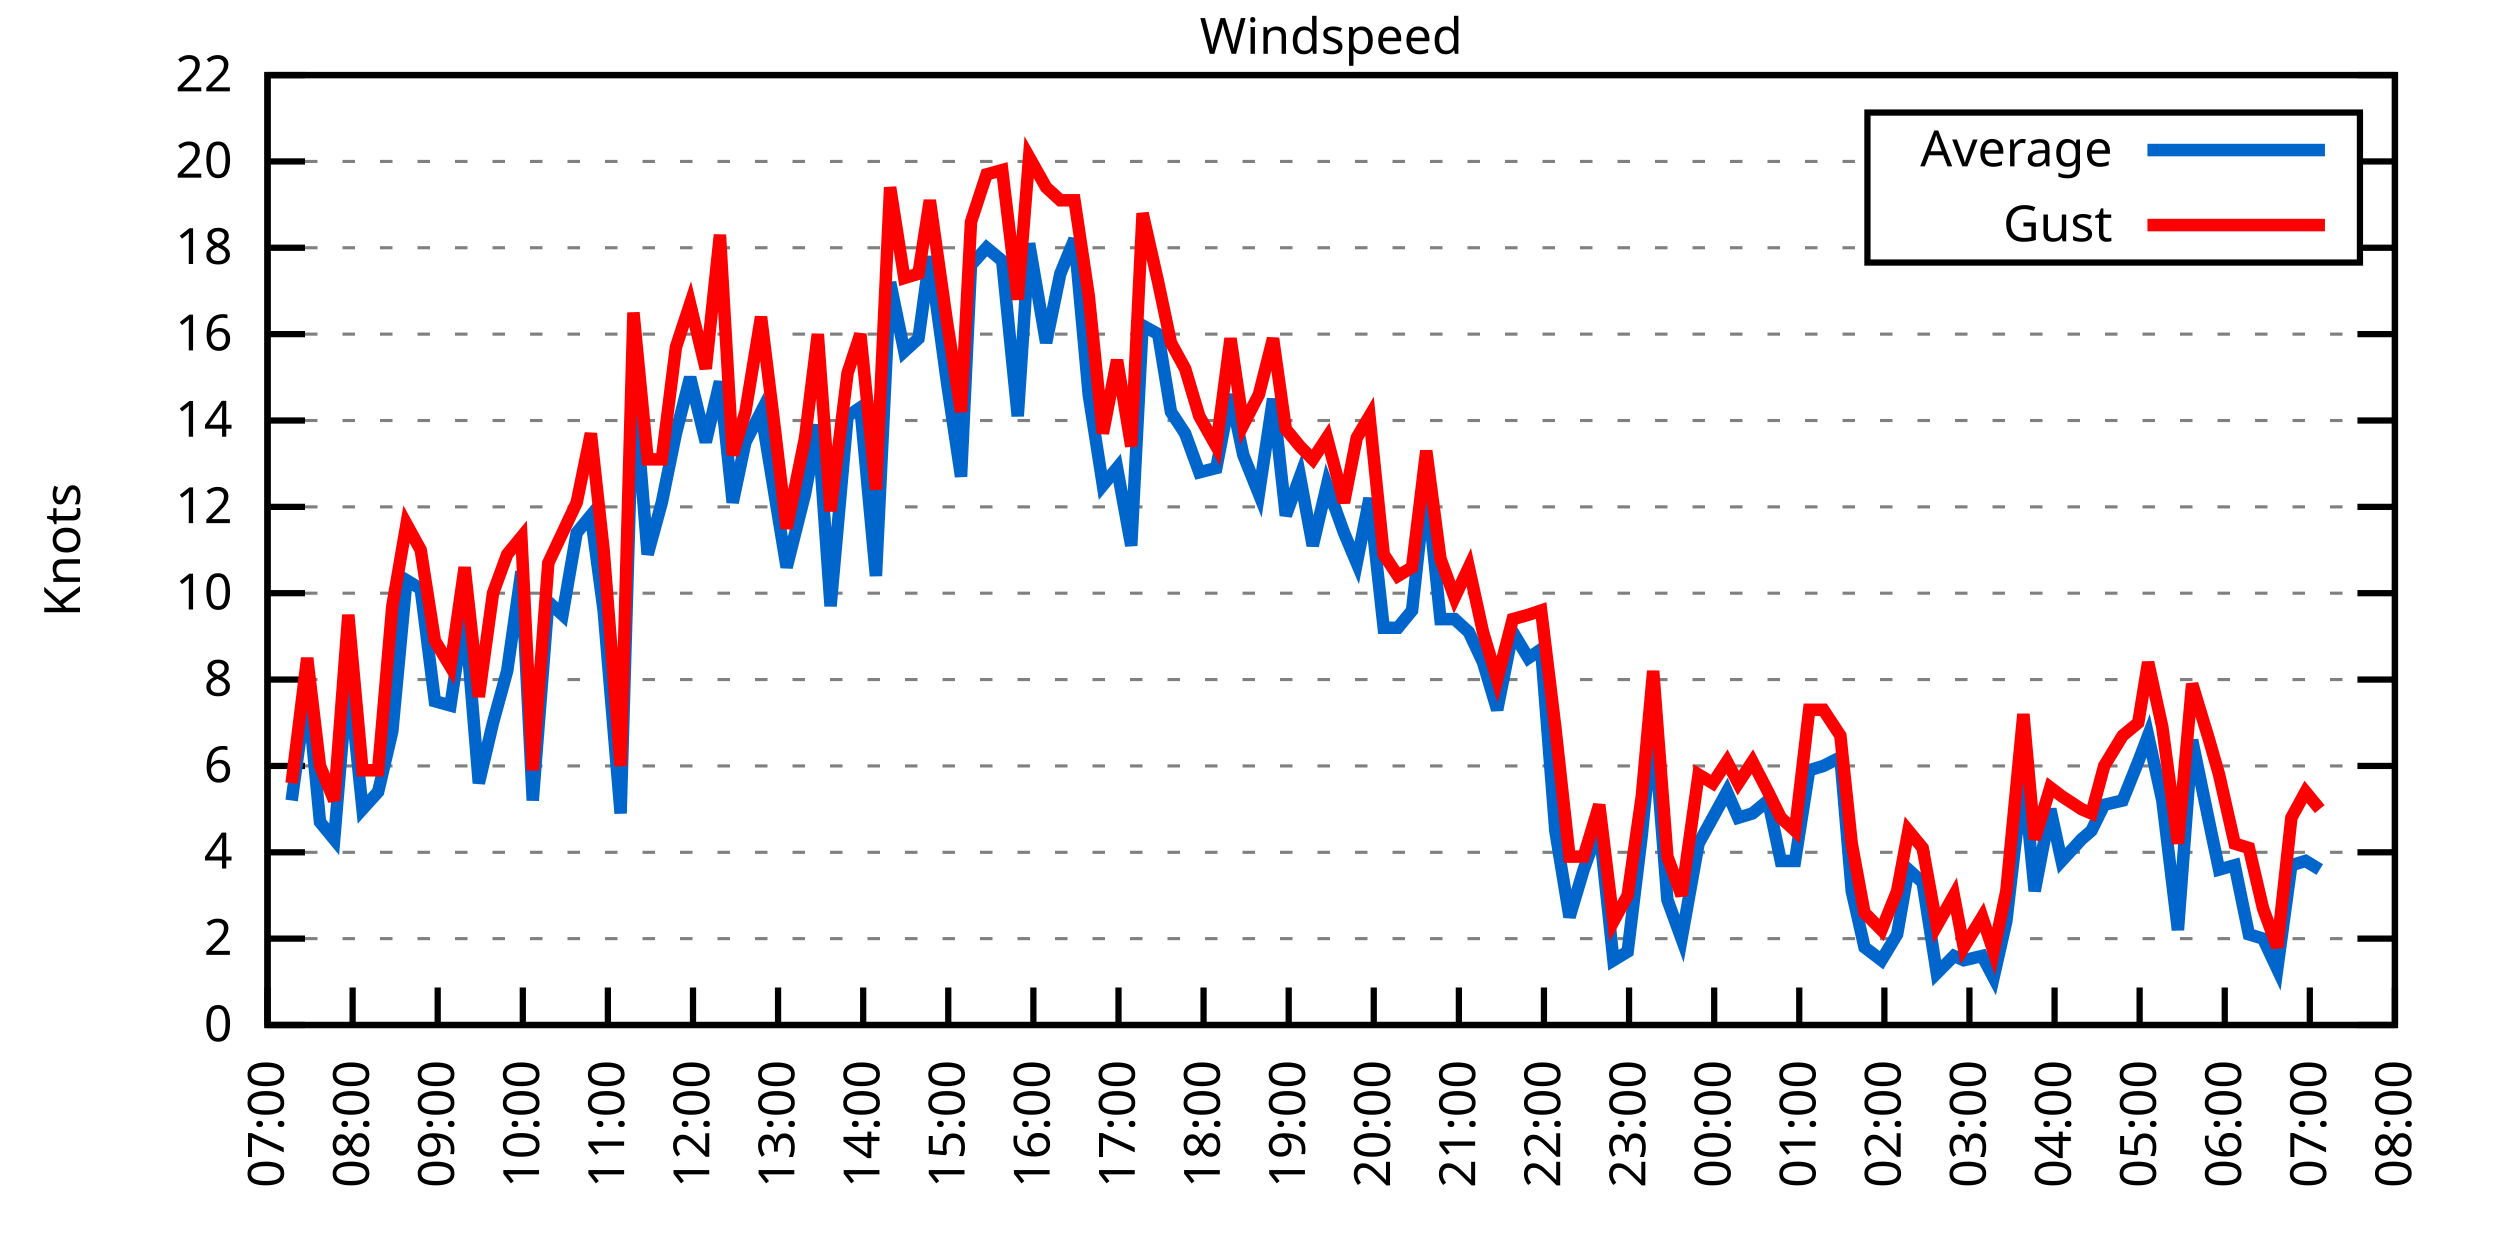
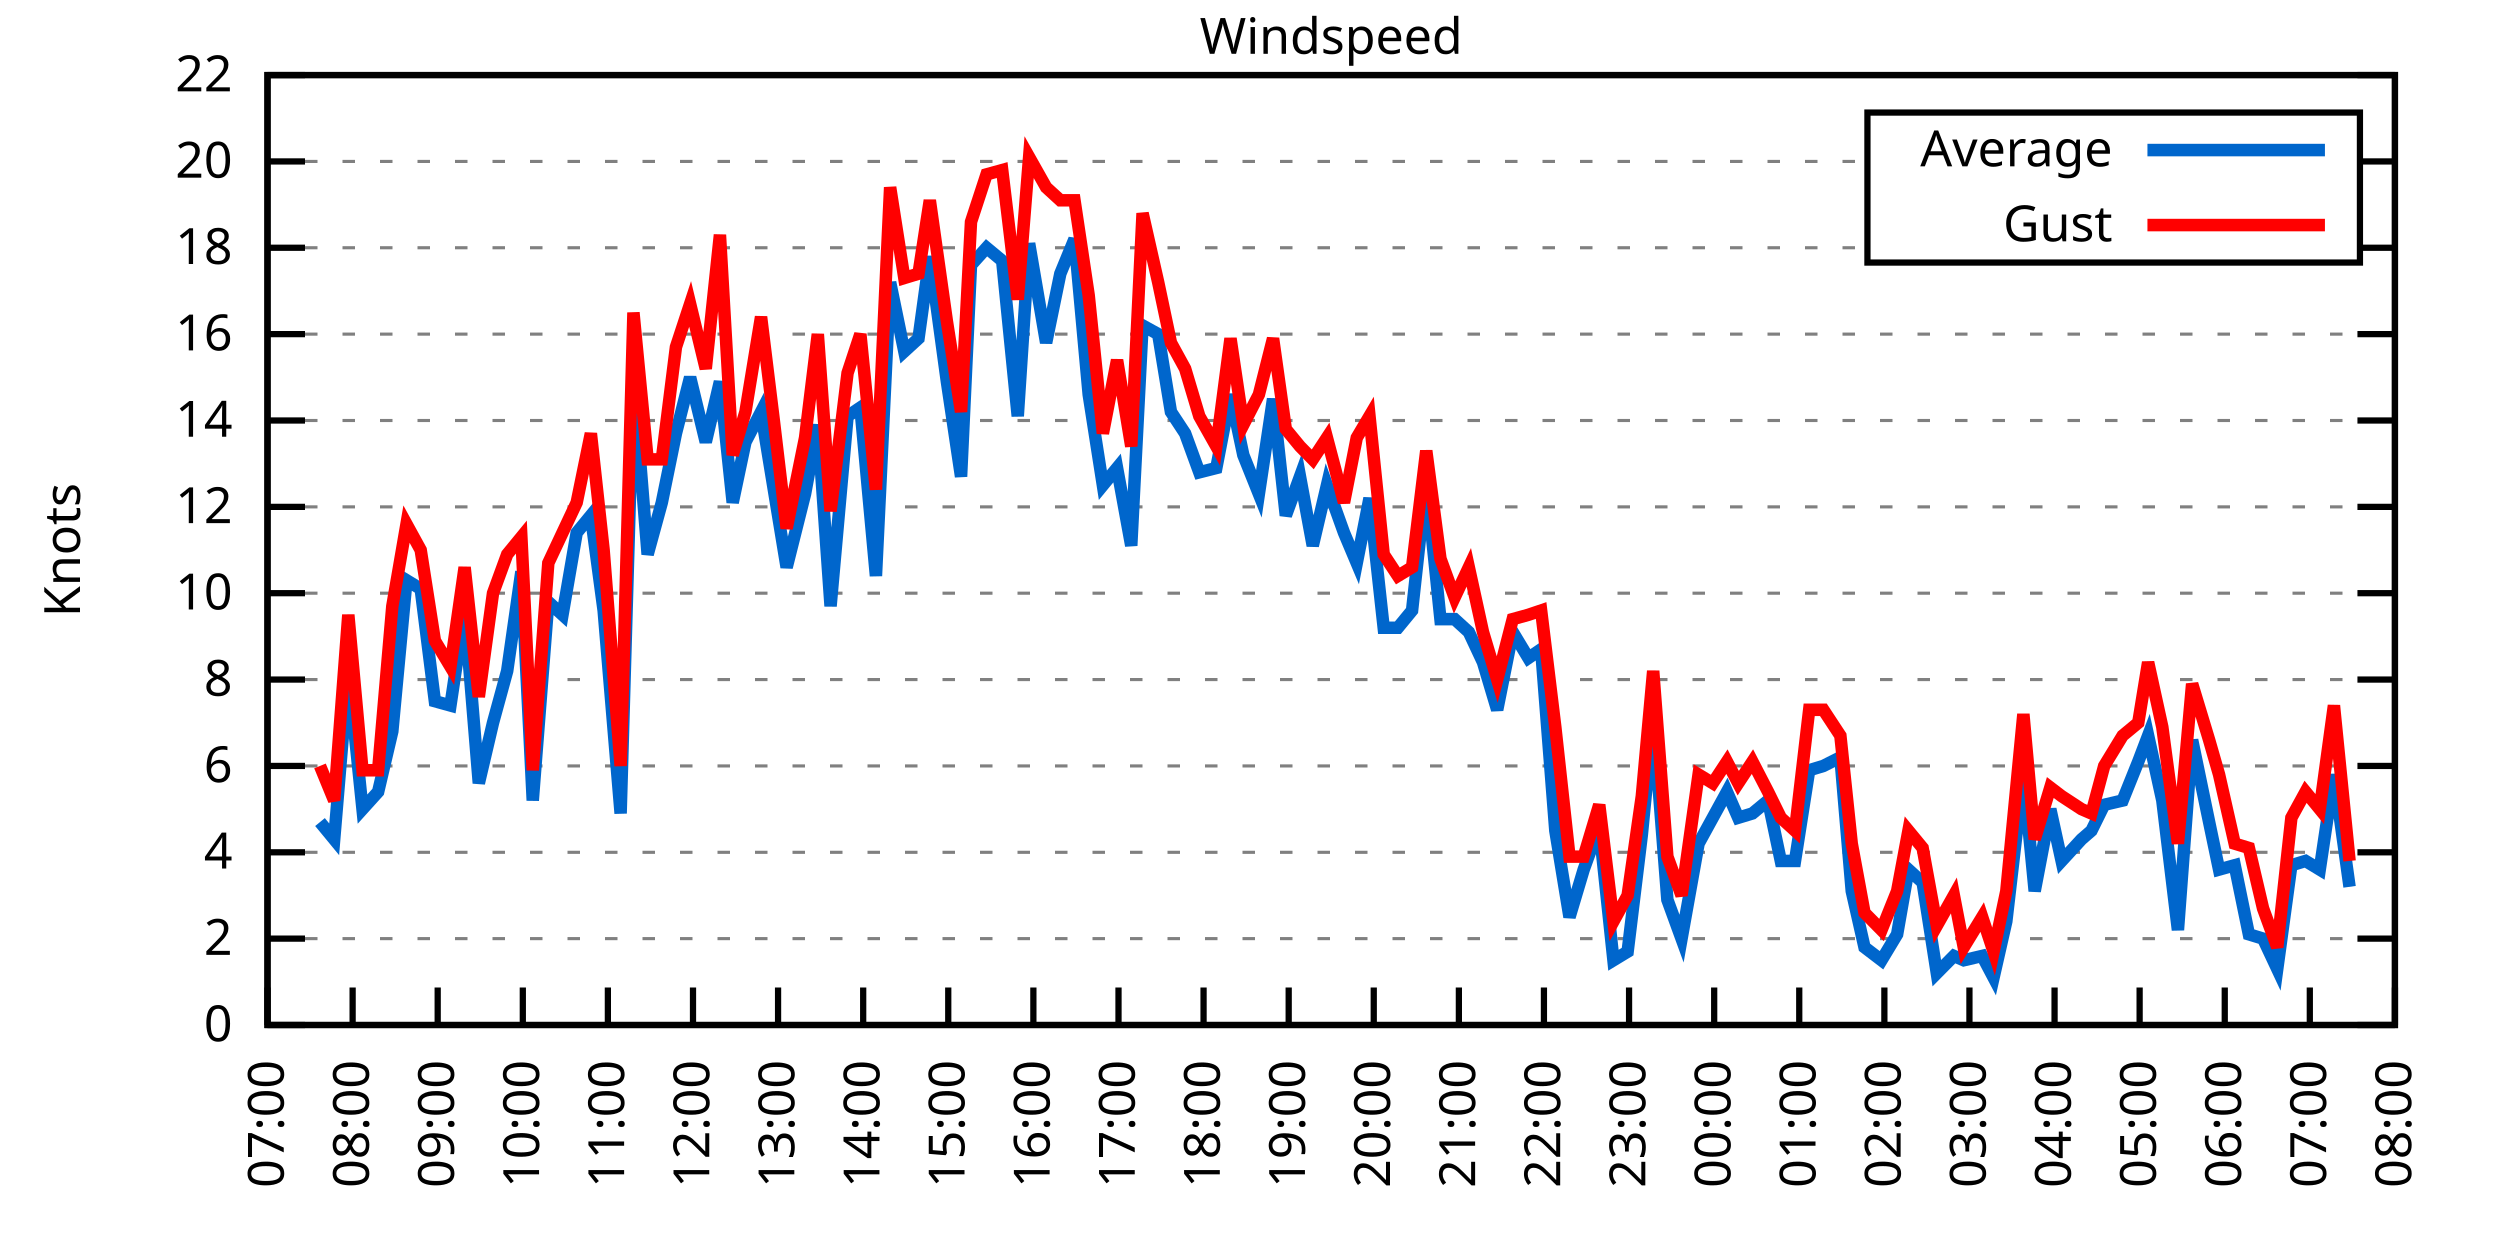
<svg xmlns="http://www.w3.org/2000/svg" xmlns:xlink="http://www.w3.org/1999/xlink" width="400" height="200" viewBox="0 0 400 200">
  <g id="gnuplot_canvas">
    <rect x="0" y="0" width="400" height="200" fill="none" />
    <defs>
      <circle id="gpDot" r="0.5" stroke-width="0.5" stroke="currentColor" />
      <path id="gpPt0" stroke-width="0.333" stroke="currentColor" d="M-1,0 h2 M0,-1 v2" />
      <path id="gpPt1" stroke-width="0.333" stroke="currentColor" d="M-1,-1 L1,1 M1,-1 L-1,1" />
      <path id="gpPt2" stroke-width="0.333" stroke="currentColor" d="M-1,0 L1,0 M0,-1 L0,1 M-1,-1 L1,1 M-1,1 L1,-1" />
      <rect id="gpPt3" stroke-width="0.333" stroke="currentColor" x="-1" y="-1" width="2" height="2" />
      <rect id="gpPt4" stroke-width="0.333" stroke="currentColor" fill="currentColor" x="-1" y="-1" width="2" height="2" />
      <circle id="gpPt5" stroke-width="0.333" stroke="currentColor" cx="0" cy="0" r="1" />
      <use xlink:href="#gpPt5" id="gpPt6" fill="currentColor" stroke="none" />
      <path id="gpPt7" stroke-width="0.333" stroke="currentColor" d="M0,-1.33 L-1.33,0.67 L1.33,0.67 z" />
      <use xlink:href="#gpPt7" id="gpPt8" fill="currentColor" stroke="none" />
      <use xlink:href="#gpPt7" id="gpPt9" stroke="currentColor" transform="rotate(180)" />
      <use xlink:href="#gpPt9" id="gpPt10" fill="currentColor" stroke="none" />
      <use xlink:href="#gpPt3" id="gpPt11" stroke="currentColor" transform="rotate(45)" />
      <use xlink:href="#gpPt11" id="gpPt12" fill="currentColor" stroke="none" />
      <path id="gpPt13" stroke-width="0.333" stroke="currentColor" d="M0,1.330 L1.265,0.411 L0.782,-1.067 L-0.782,-1.076 L-1.265,0.411 z" />
      <use xlink:href="#gpPt13" id="gpPt14" fill="currentColor" stroke="none" />
      <filter id="textbox" filterUnits="objectBoundingBox" x="0" y="0" height="1" width="1">
        <feFlood flood-color="white" flood-opacity="1" result="bgnd" />
        <feComposite in="SourceGraphic" in2="bgnd" operator="atop" />
      </filter>
      <filter id="greybox" filterUnits="objectBoundingBox" x="0" y="0" height="1" width="1">
        <feFlood flood-color="lightgrey" flood-opacity="1" result="grey" />
        <feComposite in="SourceGraphic" in2="grey" operator="atop" />
      </filter>
    </defs>
    <g fill="none" color="white" stroke="currentColor" stroke-width="1.00" stroke-linecap="butt" stroke-linejoin="miter">
</g>
    <g fill="none" color="black" stroke="currentColor" stroke-width="1.00" stroke-linecap="butt" stroke-linejoin="miter">
      <g stroke="none" shape-rendering="crispEdges">
        <polygon fill="rgb(255, 255, 255)" points="42.80,164.00 383.18,164.00 383.18,12.02 42.80,12.02 " />
      </g>
    </g>
    <g fill="none" color="black" stroke="currentColor" stroke-width="1.00" stroke-linecap="butt" stroke-linejoin="miter">
</g>
    <g fill="none" color="black" stroke="black" stroke-width="0.50" stroke-linecap="butt" stroke-linejoin="miter">
</g>
    <g fill="none" color="gray" stroke="currentColor" stroke-width="0.50" stroke-linecap="butt" stroke-linejoin="miter">
      <path stroke="gray" stroke-dasharray="2,4" class="gridline" d="M42.80,164.00 L383.19,164.00  " />
    </g>
    <g fill="none" color="gray" stroke="gray" stroke-width="1.00" stroke-linecap="butt" stroke-linejoin="miter">
</g>
    <g fill="none" color="black" stroke="currentColor" stroke-width="1.00" stroke-linecap="butt" stroke-linejoin="miter">
      <path stroke="black" d="M42.80,164.00 L48.80,164.00 M383.19,164.00 L377.19,164.00  " />
      <g transform="translate(37.20,166.60)" stroke="none" fill="black" font-family="Sans" font-size="8.00" text-anchor="end">
        <text>
          <tspan font-family="Sans"> 0</tspan>
        </text>
      </g>
    </g>
    <g fill="none" color="black" stroke="currentColor" stroke-width="1.00" stroke-linecap="butt" stroke-linejoin="miter">
</g>
    <g fill="none" color="black" stroke="black" stroke-width="0.50" stroke-linecap="butt" stroke-linejoin="miter">
</g>
    <g fill="none" color="gray" stroke="currentColor" stroke-width="0.50" stroke-linecap="butt" stroke-linejoin="miter">
      <path stroke="gray" stroke-dasharray="2,4" class="gridline" d="M42.80,150.18 L383.19,150.18  " />
    </g>
    <g fill="none" color="gray" stroke="gray" stroke-width="1.00" stroke-linecap="butt" stroke-linejoin="miter">
</g>
    <g fill="none" color="black" stroke="currentColor" stroke-width="1.00" stroke-linecap="butt" stroke-linejoin="miter">
      <path stroke="black" d="M42.80,150.18 L48.80,150.18 M383.19,150.18 L377.19,150.18  " />
      <g transform="translate(37.20,152.78)" stroke="none" fill="black" font-family="Sans" font-size="8.00" text-anchor="end">
        <text>
          <tspan font-family="Sans"> 2</tspan>
        </text>
      </g>
    </g>
    <g fill="none" color="black" stroke="currentColor" stroke-width="1.00" stroke-linecap="butt" stroke-linejoin="miter">
</g>
    <g fill="none" color="black" stroke="black" stroke-width="0.50" stroke-linecap="butt" stroke-linejoin="miter">
</g>
    <g fill="none" color="gray" stroke="currentColor" stroke-width="0.50" stroke-linecap="butt" stroke-linejoin="miter">
      <path stroke="gray" stroke-dasharray="2,4" class="gridline" d="M42.80,136.37 L383.19,136.37  " />
    </g>
    <g fill="none" color="gray" stroke="gray" stroke-width="1.00" stroke-linecap="butt" stroke-linejoin="miter">
</g>
    <g fill="none" color="black" stroke="currentColor" stroke-width="1.00" stroke-linecap="butt" stroke-linejoin="miter">
      <path stroke="black" d="M42.80,136.37 L48.80,136.37 M383.19,136.37 L377.19,136.37  " />
      <g transform="translate(37.20,138.97)" stroke="none" fill="black" font-family="Sans" font-size="8.00" text-anchor="end">
        <text>
          <tspan font-family="Sans"> 4</tspan>
        </text>
      </g>
    </g>
    <g fill="none" color="black" stroke="currentColor" stroke-width="1.00" stroke-linecap="butt" stroke-linejoin="miter">
</g>
    <g fill="none" color="black" stroke="black" stroke-width="0.50" stroke-linecap="butt" stroke-linejoin="miter">
</g>
    <g fill="none" color="gray" stroke="currentColor" stroke-width="0.50" stroke-linecap="butt" stroke-linejoin="miter">
      <path stroke="gray" stroke-dasharray="2,4" class="gridline" d="M42.80,122.55 L383.19,122.55  " />
    </g>
    <g fill="none" color="gray" stroke="gray" stroke-width="1.00" stroke-linecap="butt" stroke-linejoin="miter">
</g>
    <g fill="none" color="black" stroke="currentColor" stroke-width="1.00" stroke-linecap="butt" stroke-linejoin="miter">
      <path stroke="black" d="M42.80,122.55 L48.80,122.55 M383.19,122.55 L377.19,122.55  " />
      <g transform="translate(37.20,125.15)" stroke="none" fill="black" font-family="Sans" font-size="8.00" text-anchor="end">
        <text>
          <tspan font-family="Sans"> 6</tspan>
        </text>
      </g>
    </g>
    <g fill="none" color="black" stroke="currentColor" stroke-width="1.00" stroke-linecap="butt" stroke-linejoin="miter">
</g>
    <g fill="none" color="black" stroke="black" stroke-width="0.50" stroke-linecap="butt" stroke-linejoin="miter">
</g>
    <g fill="none" color="gray" stroke="currentColor" stroke-width="0.50" stroke-linecap="butt" stroke-linejoin="miter">
      <path stroke="gray" stroke-dasharray="2,4" class="gridline" d="M42.80,108.73 L383.19,108.73  " />
    </g>
    <g fill="none" color="gray" stroke="gray" stroke-width="1.00" stroke-linecap="butt" stroke-linejoin="miter">
</g>
    <g fill="none" color="black" stroke="currentColor" stroke-width="1.00" stroke-linecap="butt" stroke-linejoin="miter">
      <path stroke="black" d="M42.80,108.73 L48.80,108.73 M383.19,108.73 L377.19,108.73  " />
      <g transform="translate(37.20,111.33)" stroke="none" fill="black" font-family="Sans" font-size="8.00" text-anchor="end">
        <text>
          <tspan font-family="Sans"> 8</tspan>
        </text>
      </g>
    </g>
    <g fill="none" color="black" stroke="currentColor" stroke-width="1.00" stroke-linecap="butt" stroke-linejoin="miter">
</g>
    <g fill="none" color="black" stroke="black" stroke-width="0.50" stroke-linecap="butt" stroke-linejoin="miter">
</g>
    <g fill="none" color="gray" stroke="currentColor" stroke-width="0.50" stroke-linecap="butt" stroke-linejoin="miter">
      <path stroke="gray" stroke-dasharray="2,4" class="gridline" d="M42.80,94.91 L383.19,94.91  " />
    </g>
    <g fill="none" color="gray" stroke="gray" stroke-width="1.00" stroke-linecap="butt" stroke-linejoin="miter">
</g>
    <g fill="none" color="black" stroke="currentColor" stroke-width="1.00" stroke-linecap="butt" stroke-linejoin="miter">
      <path stroke="black" d="M42.80,94.91 L48.80,94.91 M383.19,94.91 L377.19,94.91  " />
      <g transform="translate(37.20,97.51)" stroke="none" fill="black" font-family="Sans" font-size="8.00" text-anchor="end">
        <text>
          <tspan font-family="Sans"> 10</tspan>
        </text>
      </g>
    </g>
    <g fill="none" color="black" stroke="currentColor" stroke-width="1.00" stroke-linecap="butt" stroke-linejoin="miter">
</g>
    <g fill="none" color="black" stroke="black" stroke-width="0.50" stroke-linecap="butt" stroke-linejoin="miter">
</g>
    <g fill="none" color="gray" stroke="currentColor" stroke-width="0.50" stroke-linecap="butt" stroke-linejoin="miter">
      <path stroke="gray" stroke-dasharray="2,4" class="gridline" d="M42.80,81.10 L383.19,81.10  " />
    </g>
    <g fill="none" color="gray" stroke="gray" stroke-width="1.00" stroke-linecap="butt" stroke-linejoin="miter">
</g>
    <g fill="none" color="black" stroke="currentColor" stroke-width="1.00" stroke-linecap="butt" stroke-linejoin="miter">
      <path stroke="black" d="M42.80,81.10 L48.80,81.10 M383.19,81.10 L377.19,81.10  " />
      <g transform="translate(37.20,83.70)" stroke="none" fill="black" font-family="Sans" font-size="8.00" text-anchor="end">
        <text>
          <tspan font-family="Sans"> 12</tspan>
        </text>
      </g>
    </g>
    <g fill="none" color="black" stroke="currentColor" stroke-width="1.00" stroke-linecap="butt" stroke-linejoin="miter">
</g>
    <g fill="none" color="black" stroke="black" stroke-width="0.50" stroke-linecap="butt" stroke-linejoin="miter">
</g>
    <g fill="none" color="gray" stroke="currentColor" stroke-width="0.50" stroke-linecap="butt" stroke-linejoin="miter">
      <path stroke="gray" stroke-dasharray="2,4" class="gridline" d="M42.80,67.28 L383.19,67.28  " />
    </g>
    <g fill="none" color="gray" stroke="gray" stroke-width="1.00" stroke-linecap="butt" stroke-linejoin="miter">
</g>
    <g fill="none" color="black" stroke="currentColor" stroke-width="1.00" stroke-linecap="butt" stroke-linejoin="miter">
      <path stroke="black" d="M42.80,67.28 L48.80,67.28 M383.19,67.28 L377.19,67.28  " />
      <g transform="translate(37.20,69.88)" stroke="none" fill="black" font-family="Sans" font-size="8.00" text-anchor="end">
        <text>
          <tspan font-family="Sans"> 14</tspan>
        </text>
      </g>
    </g>
    <g fill="none" color="black" stroke="currentColor" stroke-width="1.00" stroke-linecap="butt" stroke-linejoin="miter">
</g>
    <g fill="none" color="black" stroke="black" stroke-width="0.50" stroke-linecap="butt" stroke-linejoin="miter">
</g>
    <g fill="none" color="gray" stroke="currentColor" stroke-width="0.50" stroke-linecap="butt" stroke-linejoin="miter">
      <path stroke="gray" stroke-dasharray="2,4" class="gridline" d="M42.80,53.46 L383.19,53.46  " />
    </g>
    <g fill="none" color="gray" stroke="gray" stroke-width="1.00" stroke-linecap="butt" stroke-linejoin="miter">
</g>
    <g fill="none" color="black" stroke="currentColor" stroke-width="1.00" stroke-linecap="butt" stroke-linejoin="miter">
      <path stroke="black" d="M42.80,53.46 L48.80,53.46 M383.19,53.46 L377.19,53.46  " />
      <g transform="translate(37.20,56.06)" stroke="none" fill="black" font-family="Sans" font-size="8.00" text-anchor="end">
        <text>
          <tspan font-family="Sans"> 16</tspan>
        </text>
      </g>
    </g>
    <g fill="none" color="black" stroke="currentColor" stroke-width="1.00" stroke-linecap="butt" stroke-linejoin="miter">
</g>
    <g fill="none" color="black" stroke="black" stroke-width="0.50" stroke-linecap="butt" stroke-linejoin="miter">
</g>
    <g fill="none" color="gray" stroke="currentColor" stroke-width="0.50" stroke-linecap="butt" stroke-linejoin="miter">
      <path stroke="gray" stroke-dasharray="2,4" class="gridline" d="M42.80,39.64 L298.79,39.64 M377.59,39.64 L383.19,39.64  " />
    </g>
    <g fill="none" color="gray" stroke="gray" stroke-width="1.00" stroke-linecap="butt" stroke-linejoin="miter">
</g>
    <g fill="none" color="black" stroke="currentColor" stroke-width="1.00" stroke-linecap="butt" stroke-linejoin="miter">
      <path stroke="black" d="M42.80,39.64 L48.80,39.64 M383.19,39.64 L377.19,39.64  " />
      <g transform="translate(37.20,42.24)" stroke="none" fill="black" font-family="Sans" font-size="8.00" text-anchor="end">
        <text>
          <tspan font-family="Sans"> 18</tspan>
        </text>
      </g>
    </g>
    <g fill="none" color="black" stroke="currentColor" stroke-width="1.00" stroke-linecap="butt" stroke-linejoin="miter">
</g>
    <g fill="none" color="black" stroke="black" stroke-width="0.50" stroke-linecap="butt" stroke-linejoin="miter">
</g>
    <g fill="none" color="gray" stroke="currentColor" stroke-width="0.50" stroke-linecap="butt" stroke-linejoin="miter">
      <path stroke="gray" stroke-dasharray="2,4" class="gridline" d="M42.80,25.83 L298.79,25.83 M377.59,25.83 L383.19,25.83  " />
    </g>
    <g fill="none" color="gray" stroke="gray" stroke-width="1.00" stroke-linecap="butt" stroke-linejoin="miter">
</g>
    <g fill="none" color="black" stroke="currentColor" stroke-width="1.00" stroke-linecap="butt" stroke-linejoin="miter">
      <path stroke="black" d="M42.80,25.83 L48.80,25.83 M383.19,25.83 L377.19,25.83  " />
      <g transform="translate(37.20,28.43)" stroke="none" fill="black" font-family="Sans" font-size="8.00" text-anchor="end">
        <text>
          <tspan font-family="Sans"> 20</tspan>
        </text>
      </g>
    </g>
    <g fill="none" color="black" stroke="currentColor" stroke-width="1.00" stroke-linecap="butt" stroke-linejoin="miter">
</g>
    <g fill="none" color="black" stroke="black" stroke-width="0.50" stroke-linecap="butt" stroke-linejoin="miter">
</g>
    <g fill="none" color="gray" stroke="currentColor" stroke-width="0.50" stroke-linecap="butt" stroke-linejoin="miter">
      <path stroke="gray" stroke-dasharray="2,4" class="gridline" d="M42.80,12.01 L383.19,12.01  " />
    </g>
    <g fill="none" color="gray" stroke="gray" stroke-width="1.00" stroke-linecap="butt" stroke-linejoin="miter">
</g>
    <g fill="none" color="black" stroke="currentColor" stroke-width="1.00" stroke-linecap="butt" stroke-linejoin="miter">
      <path stroke="black" d="M42.80,12.01 L48.80,12.01 M383.19,12.01 L377.19,12.01  " />
      <g transform="translate(37.20,14.61)" stroke="none" fill="black" font-family="Sans" font-size="8.00" text-anchor="end">
        <text>
          <tspan font-family="Sans"> 22</tspan>
        </text>
      </g>
    </g>
    <g fill="none" color="black" stroke="currentColor" stroke-width="1.00" stroke-linecap="butt" stroke-linejoin="miter">
      <path stroke="black" d="M42.80,164.00 L42.80,158.00  " />
      <g transform="translate(45.40,169.60) rotate(270.00)" stroke="none" fill="black" font-family="Sans" font-size="8.00" text-anchor="end">
        <text>
          <tspan font-family="Sans">07:00</tspan>
        </text>
      </g>
    </g>
    <g fill="none" color="black" stroke="currentColor" stroke-width="1.00" stroke-linecap="butt" stroke-linejoin="miter">
      <path stroke="black" d="M56.42,164.00 L56.42,158.00  " />
      <g transform="translate(59.02,169.60) rotate(270.00)" stroke="none" fill="black" font-family="Sans" font-size="8.00" text-anchor="end">
        <text>
          <tspan font-family="Sans">08:00</tspan>
        </text>
      </g>
    </g>
    <g fill="none" color="black" stroke="currentColor" stroke-width="1.00" stroke-linecap="butt" stroke-linejoin="miter">
      <path stroke="black" d="M70.03,164.00 L70.03,158.00  " />
      <g transform="translate(72.63,169.60) rotate(270.00)" stroke="none" fill="black" font-family="Sans" font-size="8.00" text-anchor="end">
        <text>
          <tspan font-family="Sans">09:00</tspan>
        </text>
      </g>
    </g>
    <g fill="none" color="black" stroke="currentColor" stroke-width="1.00" stroke-linecap="butt" stroke-linejoin="miter">
      <path stroke="black" d="M83.65,164.00 L83.65,158.00  " />
      <g transform="translate(86.25,169.60) rotate(270.00)" stroke="none" fill="black" font-family="Sans" font-size="8.00" text-anchor="end">
        <text>
          <tspan font-family="Sans">10:00</tspan>
        </text>
      </g>
    </g>
    <g fill="none" color="black" stroke="currentColor" stroke-width="1.00" stroke-linecap="butt" stroke-linejoin="miter">
      <path stroke="black" d="M97.26,164.00 L97.26,158.00  " />
      <g transform="translate(99.86,169.60) rotate(270.00)" stroke="none" fill="black" font-family="Sans" font-size="8.00" text-anchor="end">
        <text>
          <tspan font-family="Sans">11:00</tspan>
        </text>
      </g>
    </g>
    <g fill="none" color="black" stroke="currentColor" stroke-width="1.00" stroke-linecap="butt" stroke-linejoin="miter">
      <path stroke="black" d="M110.88,164.00 L110.88,158.00  " />
      <g transform="translate(113.48,169.60) rotate(270.00)" stroke="none" fill="black" font-family="Sans" font-size="8.00" text-anchor="end">
        <text>
          <tspan font-family="Sans">12:00</tspan>
        </text>
      </g>
    </g>
    <g fill="none" color="black" stroke="currentColor" stroke-width="1.00" stroke-linecap="butt" stroke-linejoin="miter">
      <path stroke="black" d="M124.49,164.00 L124.49,158.00  " />
      <g transform="translate(127.09,169.60) rotate(270.00)" stroke="none" fill="black" font-family="Sans" font-size="8.00" text-anchor="end">
        <text>
          <tspan font-family="Sans">13:00</tspan>
        </text>
      </g>
    </g>
    <g fill="none" color="black" stroke="currentColor" stroke-width="1.00" stroke-linecap="butt" stroke-linejoin="miter">
      <path stroke="black" d="M138.11,164.00 L138.11,158.00  " />
      <g transform="translate(140.71,169.60) rotate(270.00)" stroke="none" fill="black" font-family="Sans" font-size="8.00" text-anchor="end">
        <text>
          <tspan font-family="Sans">14:00</tspan>
        </text>
      </g>
    </g>
    <g fill="none" color="black" stroke="currentColor" stroke-width="1.00" stroke-linecap="butt" stroke-linejoin="miter">
      <path stroke="black" d="M151.72,164.00 L151.72,158.00  " />
      <g transform="translate(154.32,169.60) rotate(270.00)" stroke="none" fill="black" font-family="Sans" font-size="8.00" text-anchor="end">
        <text>
          <tspan font-family="Sans">15:00</tspan>
        </text>
      </g>
    </g>
    <g fill="none" color="black" stroke="currentColor" stroke-width="1.00" stroke-linecap="butt" stroke-linejoin="miter">
      <path stroke="black" d="M165.34,164.00 L165.34,158.00  " />
      <g transform="translate(167.94,169.60) rotate(270.00)" stroke="none" fill="black" font-family="Sans" font-size="8.00" text-anchor="end">
        <text>
          <tspan font-family="Sans">16:00</tspan>
        </text>
      </g>
    </g>
    <g fill="none" color="black" stroke="currentColor" stroke-width="1.00" stroke-linecap="butt" stroke-linejoin="miter">
      <path stroke="black" d="M178.96,164.00 L178.96,158.00  " />
      <g transform="translate(181.56,169.60) rotate(270.00)" stroke="none" fill="black" font-family="Sans" font-size="8.00" text-anchor="end">
        <text>
          <tspan font-family="Sans">17:00</tspan>
        </text>
      </g>
    </g>
    <g fill="none" color="black" stroke="currentColor" stroke-width="1.00" stroke-linecap="butt" stroke-linejoin="miter">
      <path stroke="black" d="M192.57,164.00 L192.57,158.00  " />
      <g transform="translate(195.17,169.60) rotate(270.00)" stroke="none" fill="black" font-family="Sans" font-size="8.00" text-anchor="end">
        <text>
          <tspan font-family="Sans">18:00</tspan>
        </text>
      </g>
    </g>
    <g fill="none" color="black" stroke="currentColor" stroke-width="1.00" stroke-linecap="butt" stroke-linejoin="miter">
      <path stroke="black" d="M206.19,164.00 L206.19,158.00  " />
      <g transform="translate(208.79,169.60) rotate(270.00)" stroke="none" fill="black" font-family="Sans" font-size="8.00" text-anchor="end">
        <text>
          <tspan font-family="Sans">19:00</tspan>
        </text>
      </g>
    </g>
    <g fill="none" color="black" stroke="currentColor" stroke-width="1.00" stroke-linecap="butt" stroke-linejoin="miter">
      <path stroke="black" d="M219.80,164.00 L219.80,158.00  " />
      <g transform="translate(222.40,169.60) rotate(270.00)" stroke="none" fill="black" font-family="Sans" font-size="8.00" text-anchor="end">
        <text>
          <tspan font-family="Sans">20:00</tspan>
        </text>
      </g>
    </g>
    <g fill="none" color="black" stroke="currentColor" stroke-width="1.00" stroke-linecap="butt" stroke-linejoin="miter">
      <path stroke="black" d="M233.42,164.00 L233.42,158.00  " />
      <g transform="translate(236.02,169.60) rotate(270.00)" stroke="none" fill="black" font-family="Sans" font-size="8.00" text-anchor="end">
        <text>
          <tspan font-family="Sans">21:00</tspan>
        </text>
      </g>
    </g>
    <g fill="none" color="black" stroke="currentColor" stroke-width="1.00" stroke-linecap="butt" stroke-linejoin="miter">
      <path stroke="black" d="M247.03,164.00 L247.03,158.00  " />
      <g transform="translate(249.63,169.60) rotate(270.00)" stroke="none" fill="black" font-family="Sans" font-size="8.00" text-anchor="end">
        <text>
          <tspan font-family="Sans">22:00</tspan>
        </text>
      </g>
    </g>
    <g fill="none" color="black" stroke="currentColor" stroke-width="1.00" stroke-linecap="butt" stroke-linejoin="miter">
      <path stroke="black" d="M260.65,164.00 L260.65,158.00  " />
      <g transform="translate(263.25,169.60) rotate(270.00)" stroke="none" fill="black" font-family="Sans" font-size="8.00" text-anchor="end">
        <text>
          <tspan font-family="Sans">23:00</tspan>
        </text>
      </g>
    </g>
    <g fill="none" color="black" stroke="currentColor" stroke-width="1.00" stroke-linecap="butt" stroke-linejoin="miter">
      <path stroke="black" d="M274.27,164.00 L274.27,158.00  " />
      <g transform="translate(276.87,169.60) rotate(270.00)" stroke="none" fill="black" font-family="Sans" font-size="8.00" text-anchor="end">
        <text>
          <tspan font-family="Sans">00:00</tspan>
        </text>
      </g>
    </g>
    <g fill="none" color="black" stroke="currentColor" stroke-width="1.00" stroke-linecap="butt" stroke-linejoin="miter">
      <path stroke="black" d="M287.88,164.00 L287.88,158.00  " />
      <g transform="translate(290.48,169.60) rotate(270.00)" stroke="none" fill="black" font-family="Sans" font-size="8.00" text-anchor="end">
        <text>
          <tspan font-family="Sans">01:00</tspan>
        </text>
      </g>
    </g>
    <g fill="none" color="black" stroke="currentColor" stroke-width="1.00" stroke-linecap="butt" stroke-linejoin="miter">
      <path stroke="black" d="M301.50,164.00 L301.50,158.00  " />
      <g transform="translate(304.10,169.60) rotate(270.00)" stroke="none" fill="black" font-family="Sans" font-size="8.00" text-anchor="end">
        <text>
          <tspan font-family="Sans">02:00</tspan>
        </text>
      </g>
    </g>
    <g fill="none" color="black" stroke="currentColor" stroke-width="1.00" stroke-linecap="butt" stroke-linejoin="miter">
      <path stroke="black" d="M315.11,164.00 L315.11,158.00  " />
      <g transform="translate(317.71,169.60) rotate(270.00)" stroke="none" fill="black" font-family="Sans" font-size="8.00" text-anchor="end">
        <text>
          <tspan font-family="Sans">03:00</tspan>
        </text>
      </g>
    </g>
    <g fill="none" color="black" stroke="currentColor" stroke-width="1.00" stroke-linecap="butt" stroke-linejoin="miter">
      <path stroke="black" d="M328.73,164.00 L328.73,158.00  " />
      <g transform="translate(331.33,169.60) rotate(270.00)" stroke="none" fill="black" font-family="Sans" font-size="8.00" text-anchor="end">
        <text>
          <tspan font-family="Sans">04:00</tspan>
        </text>
      </g>
    </g>
    <g fill="none" color="black" stroke="currentColor" stroke-width="1.00" stroke-linecap="butt" stroke-linejoin="miter">
      <path stroke="black" d="M342.34,164.00 L342.34,158.00  " />
      <g transform="translate(344.94,169.60) rotate(270.00)" stroke="none" fill="black" font-family="Sans" font-size="8.00" text-anchor="end">
        <text>
          <tspan font-family="Sans">05:00</tspan>
        </text>
      </g>
    </g>
    <g fill="none" color="black" stroke="currentColor" stroke-width="1.00" stroke-linecap="butt" stroke-linejoin="miter">
      <path stroke="black" d="M355.96,164.00 L355.96,158.00  " />
      <g transform="translate(358.56,169.60) rotate(270.00)" stroke="none" fill="black" font-family="Sans" font-size="8.00" text-anchor="end">
        <text>
          <tspan font-family="Sans">06:00</tspan>
        </text>
      </g>
    </g>
    <g fill="none" color="black" stroke="currentColor" stroke-width="1.00" stroke-linecap="butt" stroke-linejoin="miter">
      <path stroke="black" d="M369.57,164.00 L369.57,158.00  " />
      <g transform="translate(372.17,169.60) rotate(270.00)" stroke="none" fill="black" font-family="Sans" font-size="8.00" text-anchor="end">
        <text>
          <tspan font-family="Sans">07:00</tspan>
        </text>
      </g>
    </g>
    <g fill="none" color="black" stroke="currentColor" stroke-width="1.00" stroke-linecap="butt" stroke-linejoin="miter">
      <path stroke="black" d="M383.19,164.00 L383.19,158.00  " />
      <g transform="translate(385.79,169.60) rotate(270.00)" stroke="none" fill="black" font-family="Sans" font-size="8.00" text-anchor="end">
        <text>
          <tspan font-family="Sans">08:00</tspan>
        </text>
      </g>
    </g>
    <g fill="none" color="black" stroke="currentColor" stroke-width="1.00" stroke-linecap="butt" stroke-linejoin="miter">
</g>
    <g fill="none" color="black" stroke="currentColor" stroke-width="1.00" stroke-linecap="butt" stroke-linejoin="miter">
      <path stroke="black" d="M42.80,12.01 L42.80,164.00 L383.19,164.00 L383.19,12.01 L42.80,12.01 Z  " />
    </g>
    <g fill="none" color="black" stroke="currentColor" stroke-width="1.00" stroke-linecap="butt" stroke-linejoin="miter">
</g>
    <g fill="none" color="black" stroke="currentColor" stroke-width="1.00" stroke-linecap="butt" stroke-linejoin="miter">
      <path stroke="black" d="M298.79,42.01 L298.79,18.01 L377.59,18.01 L377.59,42.01 L298.79,42.01 Z  " />
    </g>
    <g id="Windspeed_plot_1">
      <g fill="none" color="white" stroke="black" stroke-width="2.00" stroke-linecap="butt" stroke-linejoin="miter">
</g>
      <g fill="none" color="black" stroke="currentColor" stroke-width="2.00" stroke-linecap="butt" stroke-linejoin="miter">
        <g transform="translate(337.99,26.61)" stroke="none" fill="black" font-family="Sans" font-size="8.00" text-anchor="end">
          <text>
            <tspan font-family="Sans">Average</tspan>
          </text>
        </g>
      </g>
      <g fill="none" color="black" stroke="currentColor" stroke-width="2.00" stroke-linecap="butt" stroke-linejoin="miter">
-         <path stroke="rgb(  0, 102, 204)" d="M343.59,24.01 L371.99,24.01 M46.66,128.08 L49.15,110.11 L51.20,131.53 L53.47,134.29 L55.73,107.35 L58.00,129.46   L60.50,126.69 L62.77,117.02 L65.04,92.84 L67.31,94.22 L69.58,112.19 L72.07,112.88 L74.34,97.68 L76.61,125.31   L78.88,115.64 L81.15,107.35 L83.42,91.46 L85.24,128.08 L87.73,96.30 L90.00,98.37 L92.27,85.24 L94.54,82.48   L96.58,97.68 L99.30,130.15 L101.35,60.37 L103.62,88.70 L105.89,80.41 L108.15,69.35 L110.42,60.37 L112.92,70.73   L115.19,61.06 L117.23,80.41 L119.27,70.73 L121.77,65.90 L123.81,78.33 L125.86,90.77 L128.81,79.02 L130.85,67.97   L132.89,96.99 L135.61,66.59 L137.66,65.21 L140.15,92.15 L142.42,45.17 L144.69,56.23 L146.96,54.15 L148.77,41.03   L151.50,61.06 L153.77,76.26 L155.36,42.41 L157.85,39.64 L160.35,41.72 L162.84,66.59 L164.66,38.95 L167.38,54.84   L169.65,43.79 L171.92,38.26 L174.19,63.13 L176.46,77.64 L178.73,74.88 L181.00,87.31 L182.81,52.08 L185.31,53.46   L187.35,65.90 L189.62,69.35 L191.89,75.57 L194.61,74.88 L196.88,63.13 L198.93,72.81 L201.42,79.02 L203.69,63.82   L205.73,82.48 L208.00,76.26 L210.04,87.31 L212.31,77.64 L215.04,85.24 L217.08,90.08 L219.12,79.71 L221.39,100.44   L223.66,100.44 L225.93,97.68 L228.20,76.95 L230.47,99.06 L232.74,99.06 L235.01,101.13 L237.28,105.97 L239.55,113.57   L242.04,101.13 L244.54,105.28 L246.58,103.89 L248.85,132.91 L251.12,146.73 L253.39,139.13 L255.88,132.22 L258.15,153.64   L260.42,152.26 L262.69,133.60 L264.51,114.95 L266.78,143.96 L269.05,150.18 L271.77,134.98 L274.04,130.84 L276.31,126.69   L278.12,130.84 L280.39,130.15 L282.89,128.08 L284.93,137.75 L287.20,137.75 L289.47,123.24 L291.74,122.55 L294.46,121.17   L296.28,142.58 L298.32,151.56 L301.04,153.64 L303.54,149.49 L305.35,139.13 L307.62,141.20 L309.89,155.71 L312.62,152.95   L314.20,153.64 L317.15,152.95 L318.97,156.40 L321.01,147.42 L323.74,123.93 L325.55,142.58 L328.05,129.46 L329.86,137.75   L333.04,134.29 L334.63,132.91 L336.67,128.77 L339.62,128.08 L342.12,121.86 L343.70,117.71 L345.97,128.08 L348.47,148.80   L350.74,118.40 L353.46,131.53 L355.05,139.13 L357.55,138.44 L359.82,149.49 L362.09,150.18 L364.36,155.02 L366.62,138.44   L368.89,137.75 L371.16,139.13  " />
+         <path stroke="rgb(  0, 102, 204)" d="M343.59,24.01 L371.99,24.01 M51.20,131.53 L53.47,134.29 L55.73,107.35 L58.00,129.46 L60.50,126.69 L62.77,117.02   L65.04,92.84 L67.31,94.22 L69.58,112.19 L72.07,112.88 L74.34,97.68 L76.61,125.31 L78.88,115.64 L81.15,107.35   L83.42,91.46 L85.24,128.08 L87.73,96.30 L90.00,98.37 L92.27,85.24 L94.54,82.48 L96.58,97.68 L99.30,130.15   L101.35,60.37 L103.62,88.70 L105.89,80.41 L108.15,69.35 L110.42,60.37 L112.92,70.73 L115.19,61.06 L117.23,80.41   L119.27,70.73 L121.77,65.90 L123.81,78.33 L125.86,90.77 L128.81,79.02 L130.85,67.97 L132.89,96.99 L135.61,66.59   L137.66,65.21 L140.15,92.15 L142.42,45.17 L144.69,56.23 L146.96,54.15 L148.77,41.03 L151.50,61.06 L153.77,76.26   L155.36,42.41 L157.85,39.64 L160.35,41.72 L162.84,66.59 L164.66,38.95 L167.38,54.84 L169.65,43.79 L171.92,38.26   L174.19,63.13 L176.46,77.64 L178.73,74.88 L181.00,87.31 L182.81,52.08 L185.31,53.46 L187.35,65.90 L189.62,69.35   L191.89,75.57 L194.61,74.88 L196.88,63.13 L198.93,72.81 L201.42,79.02 L203.69,63.82 L205.73,82.48 L208.00,76.26   L210.04,87.31 L212.31,77.64 L215.04,85.24 L217.08,90.08 L219.12,79.71 L221.39,100.44 L223.66,100.44 L225.93,97.68   L228.20,76.95 L230.47,99.06 L232.74,99.06 L235.01,101.13 L237.28,105.97 L239.55,113.57 L242.04,101.13 L244.54,105.28   L246.58,103.89 L248.85,132.91 L251.12,146.73 L253.39,139.13 L255.88,132.22 L258.15,153.64 L260.42,152.26 L262.69,133.60   L264.51,114.95 L266.78,143.96 L269.05,150.18 L271.77,134.98 L274.04,130.84 L276.31,126.69 L278.12,130.84 L280.39,130.15   L282.89,128.08 L284.93,137.75 L287.20,137.75 L289.47,123.24 L291.74,122.55 L294.46,121.17 L296.28,142.58 L298.32,151.56   L301.04,153.64 L303.54,149.49 L305.35,139.13 L307.62,141.20 L309.89,155.71 L312.62,152.95 L314.20,153.64 L317.15,152.95   L318.97,156.40 L321.01,147.42 L323.74,123.93 L325.55,142.58 L328.05,129.46 L329.86,137.75 L333.04,134.29 L334.63,132.91   L336.67,128.77 L339.62,128.08 L342.12,121.86 L343.70,117.71 L345.97,128.08 L348.47,148.80 L350.74,118.40 L353.46,131.53   L355.05,139.13 L357.55,138.44 L359.82,149.49 L362.09,150.18 L364.36,155.02 L366.62,138.44 L368.89,137.75 L371.16,139.13   L373.43,123.93 L375.93,141.89  " />
      </g>
    </g>
    <g id="Windspeed_plot_2">
      <g fill="none" color="black" stroke="currentColor" stroke-width="2.00" stroke-linecap="butt" stroke-linejoin="miter">
        <g transform="translate(337.99,38.61)" stroke="none" fill="black" font-family="Sans" font-size="8.00" text-anchor="end">
          <text>
            <tspan font-family="Sans">Gust</tspan>
          </text>
        </g>
      </g>
      <g fill="none" color="black" stroke="currentColor" stroke-width="2.00" stroke-linecap="butt" stroke-linejoin="miter">
-         <path stroke="rgb(255,   0,   0)" d="M343.59,36.01 L371.99,36.01 M46.66,125.31 L49.15,105.28 L51.20,122.55 L53.47,128.08 L55.73,98.37 L58.00,123.24   L60.50,123.24 L62.77,96.99 L65.04,83.86 L67.31,88.00 L69.58,102.51 L72.07,106.66 L74.34,90.77 L76.61,111.49   L78.88,94.91 L81.15,88.70 L83.42,85.93 L85.24,123.24 L87.73,90.08 L90.00,85.24 L92.27,80.41 L94.54,69.35   L96.58,88.00 L99.30,122.55 L101.35,50.01 L103.62,73.50 L105.89,73.50 L108.15,55.53 L110.42,48.63 L112.92,58.99   L115.19,37.57 L117.23,72.81 L119.27,65.90 L121.77,50.70 L123.81,67.28 L125.86,84.55 L128.81,70.04 L130.85,53.46   L132.89,81.79 L135.61,59.68 L137.66,53.46 L140.15,78.33 L142.42,29.97 L144.69,44.48 L146.96,43.79 L148.77,32.05   L151.50,51.39 L153.77,65.90 L155.36,35.50 L157.85,27.90 L160.35,27.21 L162.84,47.93 L164.66,25.14 L167.38,29.97   L169.65,32.05 L171.92,32.05 L174.19,47.24 L176.46,69.35 L178.73,57.61 L181.00,71.42 L182.81,34.12 L185.31,45.17   L187.35,54.84 L189.62,58.99 L191.89,66.59 L194.61,71.42 L196.88,54.15 L198.93,67.97 L201.42,63.13 L203.69,54.15   L205.73,68.66 L208.00,71.42 L210.04,73.50 L212.31,70.04 L215.04,80.41 L217.08,70.04 L219.12,66.59 L221.39,88.70   L223.66,92.15 L225.93,90.77 L228.20,72.12 L230.47,89.39 L232.74,95.60 L235.01,90.77 L237.28,101.13 L239.55,108.73   L242.04,99.06 L244.54,98.37 L246.58,97.68 L248.85,116.33 L251.12,137.06 L253.39,137.06 L255.88,128.77 L258.15,147.42   L260.42,143.27 L262.69,127.38 L264.51,107.35 L266.78,137.06 L269.05,143.27 L271.77,123.93 L274.04,125.31 L276.31,121.86   L278.12,125.31 L280.39,121.86 L282.89,126.69 L284.93,130.84 L287.20,132.91 L289.47,113.57 L291.74,113.57 L294.46,117.71   L296.28,134.98 L298.32,146.04 L301.04,148.80 L303.54,142.58 L305.35,132.91 L307.62,135.67 L309.89,148.11 L312.62,143.27   L314.20,151.56 L317.15,146.73 L318.97,152.26 L321.01,142.58 L323.74,114.26 L325.55,134.29 L328.05,126.00 L329.86,127.38   L333.04,129.46 L334.63,130.15 L336.67,122.55 L339.62,117.71 L342.12,115.64 L343.70,105.97 L345.97,116.33 L348.47,134.98   L350.74,109.42 L353.46,118.40 L355.05,123.93 L357.55,134.98 L359.82,135.67 L362.09,145.35 L364.36,151.56 L366.62,130.84   L368.89,126.69 L371.16,129.46  " />
+         <path stroke="rgb(255,   0,   0)" d="M343.59,36.01 L371.99,36.01 M51.20,122.55 L53.47,128.08 L55.73,98.37 L58.00,123.24 L60.50,123.24 L62.77,96.99   L65.04,83.86 L67.31,88.00 L69.58,102.51 L72.07,106.66 L74.34,90.77 L76.61,111.49 L78.88,94.91 L81.15,88.70   L83.42,85.93 L85.24,123.24 L87.73,90.08 L90.00,85.24 L92.27,80.41 L94.54,69.35 L96.58,88.00 L99.30,122.55   L101.35,50.01 L103.62,73.50 L105.89,73.50 L108.15,55.53 L110.42,48.63 L112.92,58.99 L115.19,37.57 L117.23,72.81   L119.27,65.90 L121.77,50.70 L123.81,67.28 L125.86,84.55 L128.81,70.04 L130.85,53.46 L132.89,81.79 L135.61,59.68   L137.66,53.46 L140.15,78.33 L142.42,29.97 L144.69,44.48 L146.96,43.79 L148.77,32.05 L151.50,51.39 L153.77,65.90   L155.36,35.50 L157.85,27.90 L160.35,27.21 L162.84,47.93 L164.66,25.14 L167.38,29.97 L169.65,32.05 L171.92,32.05   L174.19,47.24 L176.46,69.35 L178.73,57.61 L181.00,71.42 L182.81,34.12 L185.31,45.17 L187.35,54.84 L189.62,58.99   L191.89,66.59 L194.61,71.42 L196.88,54.15 L198.93,67.97 L201.42,63.13 L203.69,54.15 L205.73,68.66 L208.00,71.42   L210.04,73.50 L212.31,70.04 L215.04,80.41 L217.08,70.04 L219.12,66.59 L221.39,88.70 L223.66,92.15 L225.93,90.77   L228.20,72.12 L230.47,89.39 L232.74,95.60 L235.01,90.77 L237.28,101.13 L239.55,108.73 L242.04,99.06 L244.54,98.37   L246.58,97.68 L248.85,116.33 L251.12,137.06 L253.39,137.06 L255.88,128.77 L258.15,147.42 L260.42,143.27 L262.69,127.38   L264.51,107.35 L266.78,137.06 L269.05,143.27 L271.77,123.93 L274.04,125.31 L276.31,121.86 L278.12,125.31 L280.39,121.86   L282.89,126.69 L284.93,130.84 L287.20,132.91 L289.47,113.57 L291.74,113.57 L294.46,117.71 L296.28,134.98 L298.32,146.04   L301.04,148.80 L303.54,142.58 L305.35,132.91 L307.62,135.67 L309.89,148.11 L312.62,143.27 L314.20,151.56 L317.15,146.73   L318.97,152.26 L321.01,142.58 L323.74,114.26 L325.55,134.29 L328.05,126.00 L329.86,127.38 L333.04,129.46 L334.63,130.15   L336.67,122.55 L339.62,117.71 L342.12,115.64 L343.70,105.97 L345.97,116.33 L348.47,134.98 L350.74,109.42 L353.46,118.40   L355.05,123.93 L357.55,134.98 L359.82,135.67 L362.09,145.35 L364.36,151.56 L366.62,130.84 L368.89,126.69 L371.16,129.46   L373.43,112.88 L375.93,137.75  " />
      </g>
    </g>
    <g fill="none" color="black" stroke="currentColor" stroke-width="2.00" stroke-linecap="butt" stroke-linejoin="miter">
</g>
    <g fill="none" color="black" stroke="black" stroke-width="1.00" stroke-linecap="butt" stroke-linejoin="miter">
</g>
    <g fill="none" color="black" stroke="currentColor" stroke-width="1.00" stroke-linecap="butt" stroke-linejoin="miter">
      <path stroke="black" d="M42.80,12.01 L42.80,164.00 L383.19,164.00 L383.19,12.01 L42.80,12.01 Z  " />
      <g transform="translate(12.80,88.01) rotate(270.00)" stroke="none" fill="black" font-family="Sans" font-size="8.00" text-anchor="middle">
        <text>
          <tspan font-family="Sans">Knots</tspan>
        </text>
      </g>
    </g>
    <g fill="none" color="black" stroke="currentColor" stroke-width="1.00" stroke-linecap="butt" stroke-linejoin="miter">
</g>
    <g fill="none" color="black" stroke="currentColor" stroke-width="1.00" stroke-linecap="butt" stroke-linejoin="miter">
      <g transform="translate(212.99,8.61)" stroke="none" fill="black" font-family="Sans" font-size="8.00" text-anchor="middle">
        <text>
          <tspan font-family="Sans">Windspeed</tspan>
        </text>
      </g>
    </g>
    <g fill="none" color="black" stroke="currentColor" stroke-width="1.00" stroke-linecap="butt" stroke-linejoin="miter">
</g>
  </g>
</svg>
